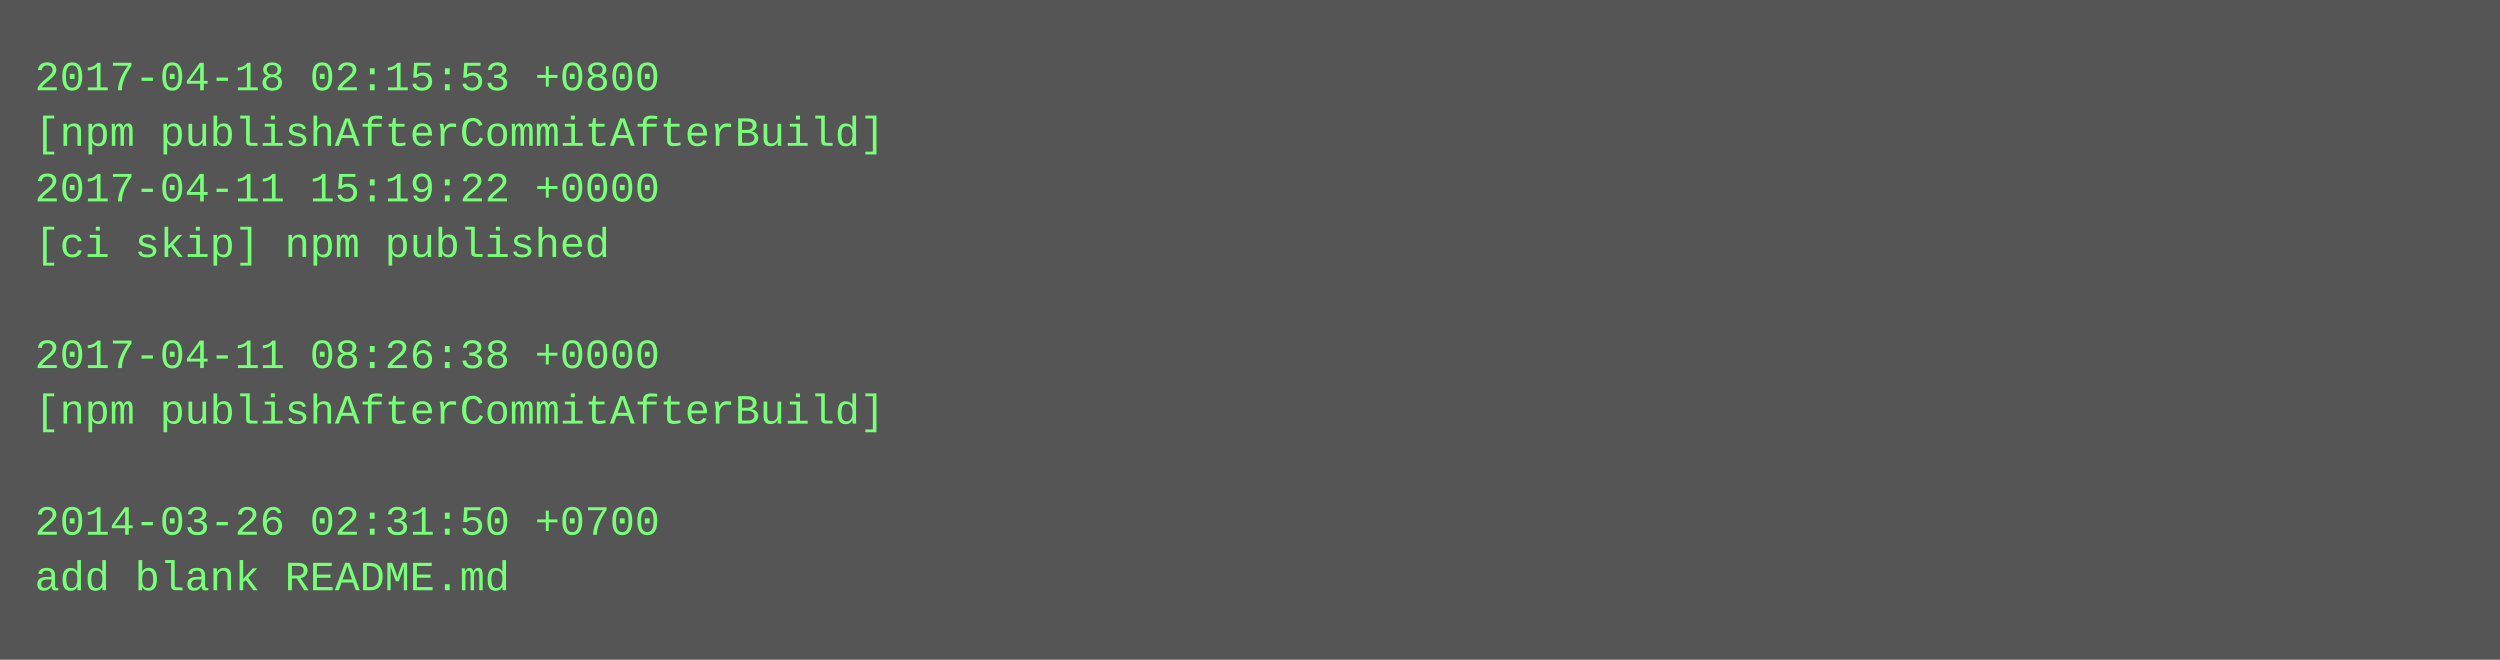
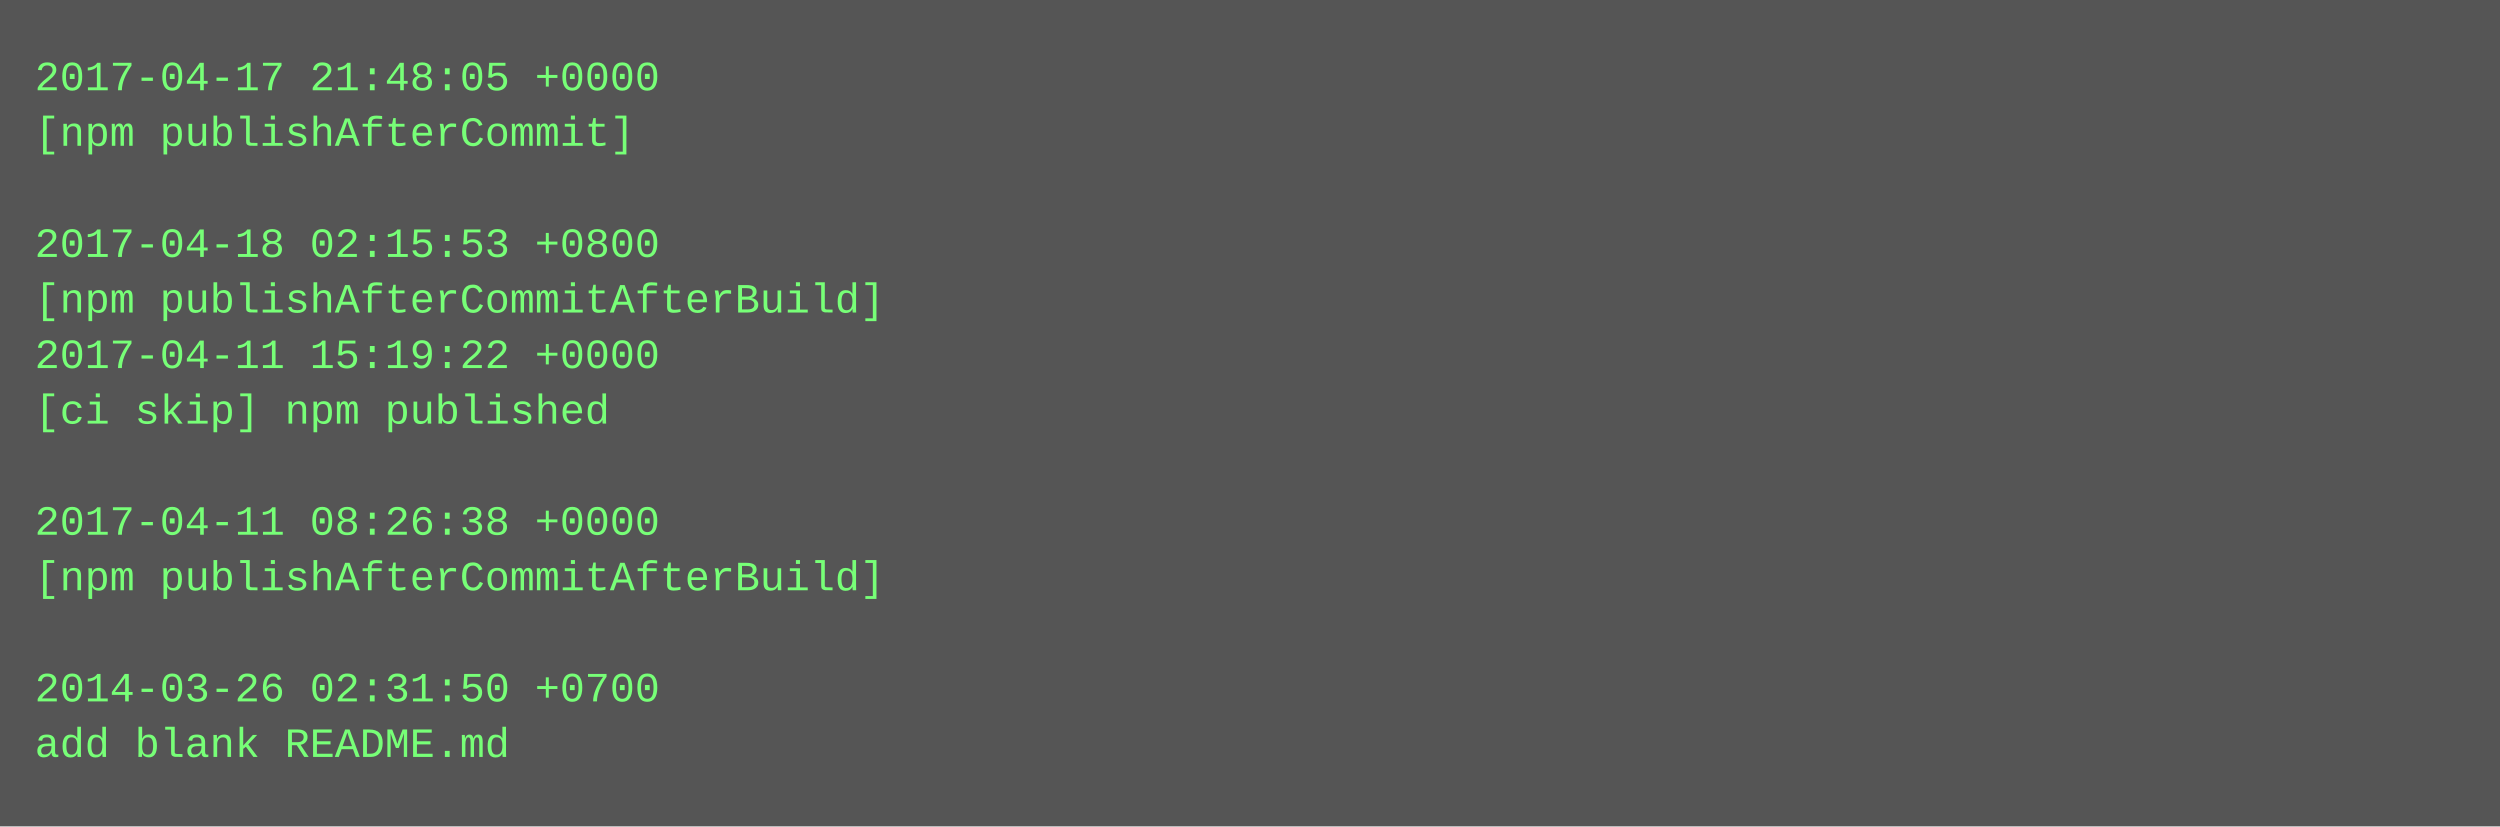
- <svg xmlns="http://www.w3.org/2000/svg" height="190" width="720">
-   <rect height="190" fill="#555" width="720" />
+ <svg xmlns="http://www.w3.org/2000/svg" height="238" width="720">
+   <rect height="238" fill="#555" width="720" />
  <text fill="#7f7" font-family="Courier New" font-size="12" xml:space="preserve">
-     <tspan x="10" y="26">2017-04-18 02:15:53 +0800</tspan>
-     <tspan x="10" y="42">[npm publishAfterCommitAfterBuild]</tspan>
-     <tspan x="10" y="58">2017-04-11 15:19:22 +0000</tspan>
-     <tspan x="10" y="74">[ci skip] npm published</tspan>
-     <tspan x="10" y="90" />
-     <tspan x="10" y="106">2017-04-11 08:26:38 +0000</tspan>
-     <tspan x="10" y="122">[npm publishAfterCommitAfterBuild]</tspan>
+     <tspan x="10" y="26">2017-04-17 21:48:05 +0000</tspan>
+     <tspan x="10" y="42">[npm publishAfterCommit]</tspan>
+     <tspan x="10" y="58" />
+     <tspan x="10" y="74">2017-04-18 02:15:53 +0800</tspan>
+     <tspan x="10" y="90">[npm publishAfterCommitAfterBuild]</tspan>
+     <tspan x="10" y="106">2017-04-11 15:19:22 +0000</tspan>
+     <tspan x="10" y="122">[ci skip] npm published</tspan>
    <tspan x="10" y="138" />
-     <tspan x="10" y="154">2014-03-26 02:31:50 +0700</tspan>
-     <tspan x="10" y="170">add blank README.md</tspan>
+     <tspan x="10" y="154">2017-04-11 08:26:38 +0000</tspan>
+     <tspan x="10" y="170">[npm publishAfterCommitAfterBuild]</tspan>
+     <tspan x="10" y="186" />
+     <tspan x="10" y="202">2014-03-26 02:31:50 +0700</tspan>
+     <tspan x="10" y="218">add blank README.md</tspan>
  </text>
</svg>
